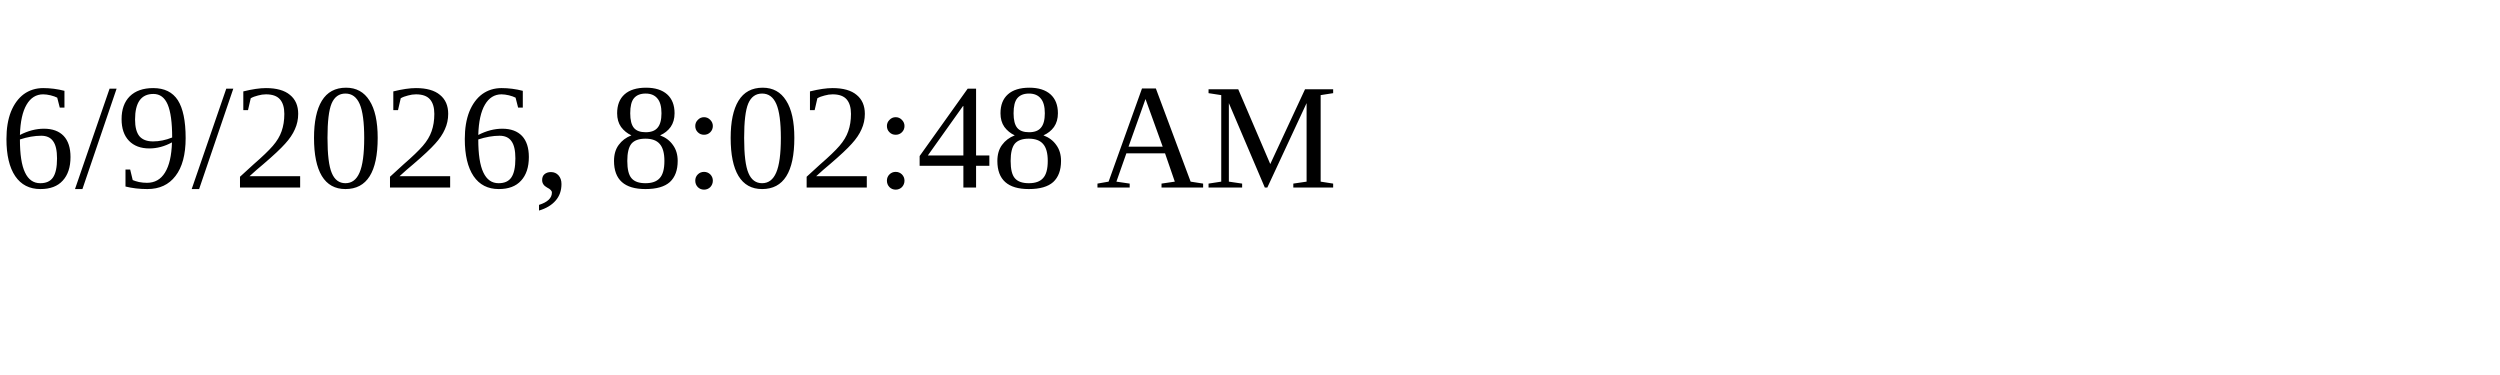
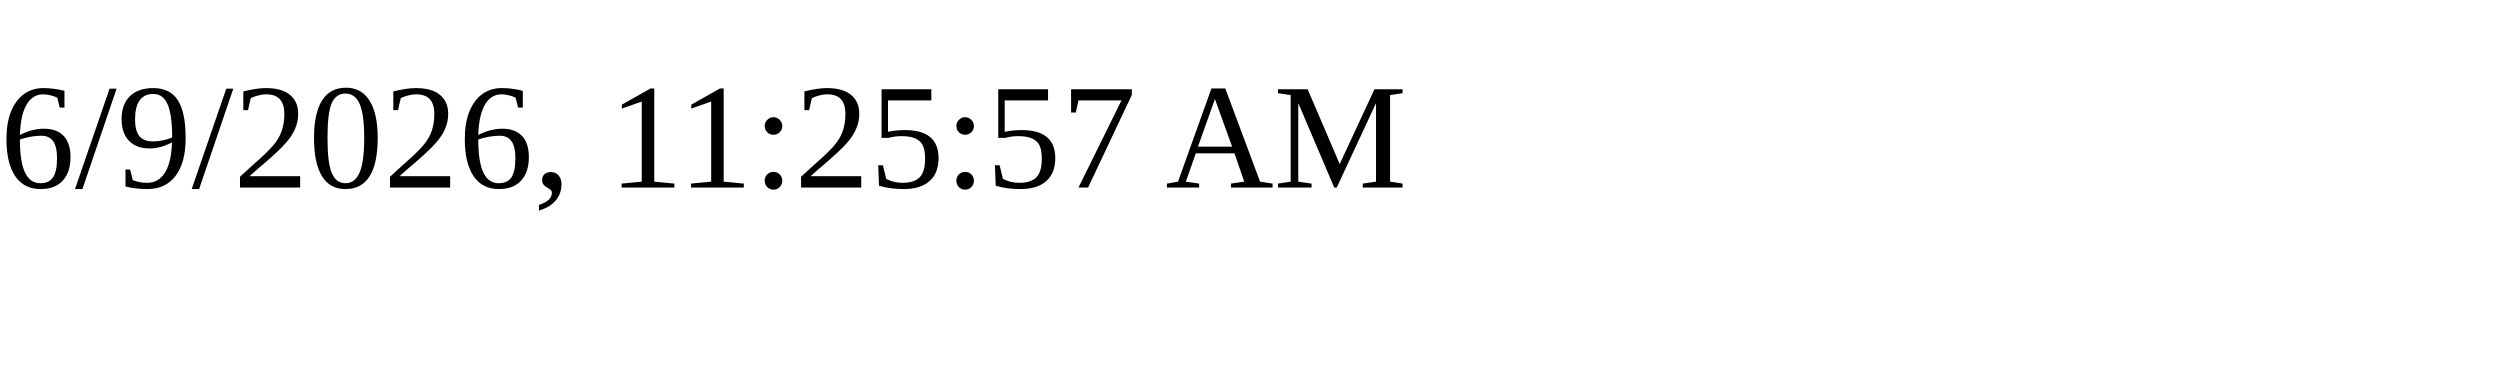
<svg xmlns="http://www.w3.org/2000/svg" height="30" width="200">
-   <text x="0" y="15">6/9/2026, 8:02:48 AM</text>
+   <text x="0" y="15">6/9/2026, 11:25:57 AM</text>
</svg>
